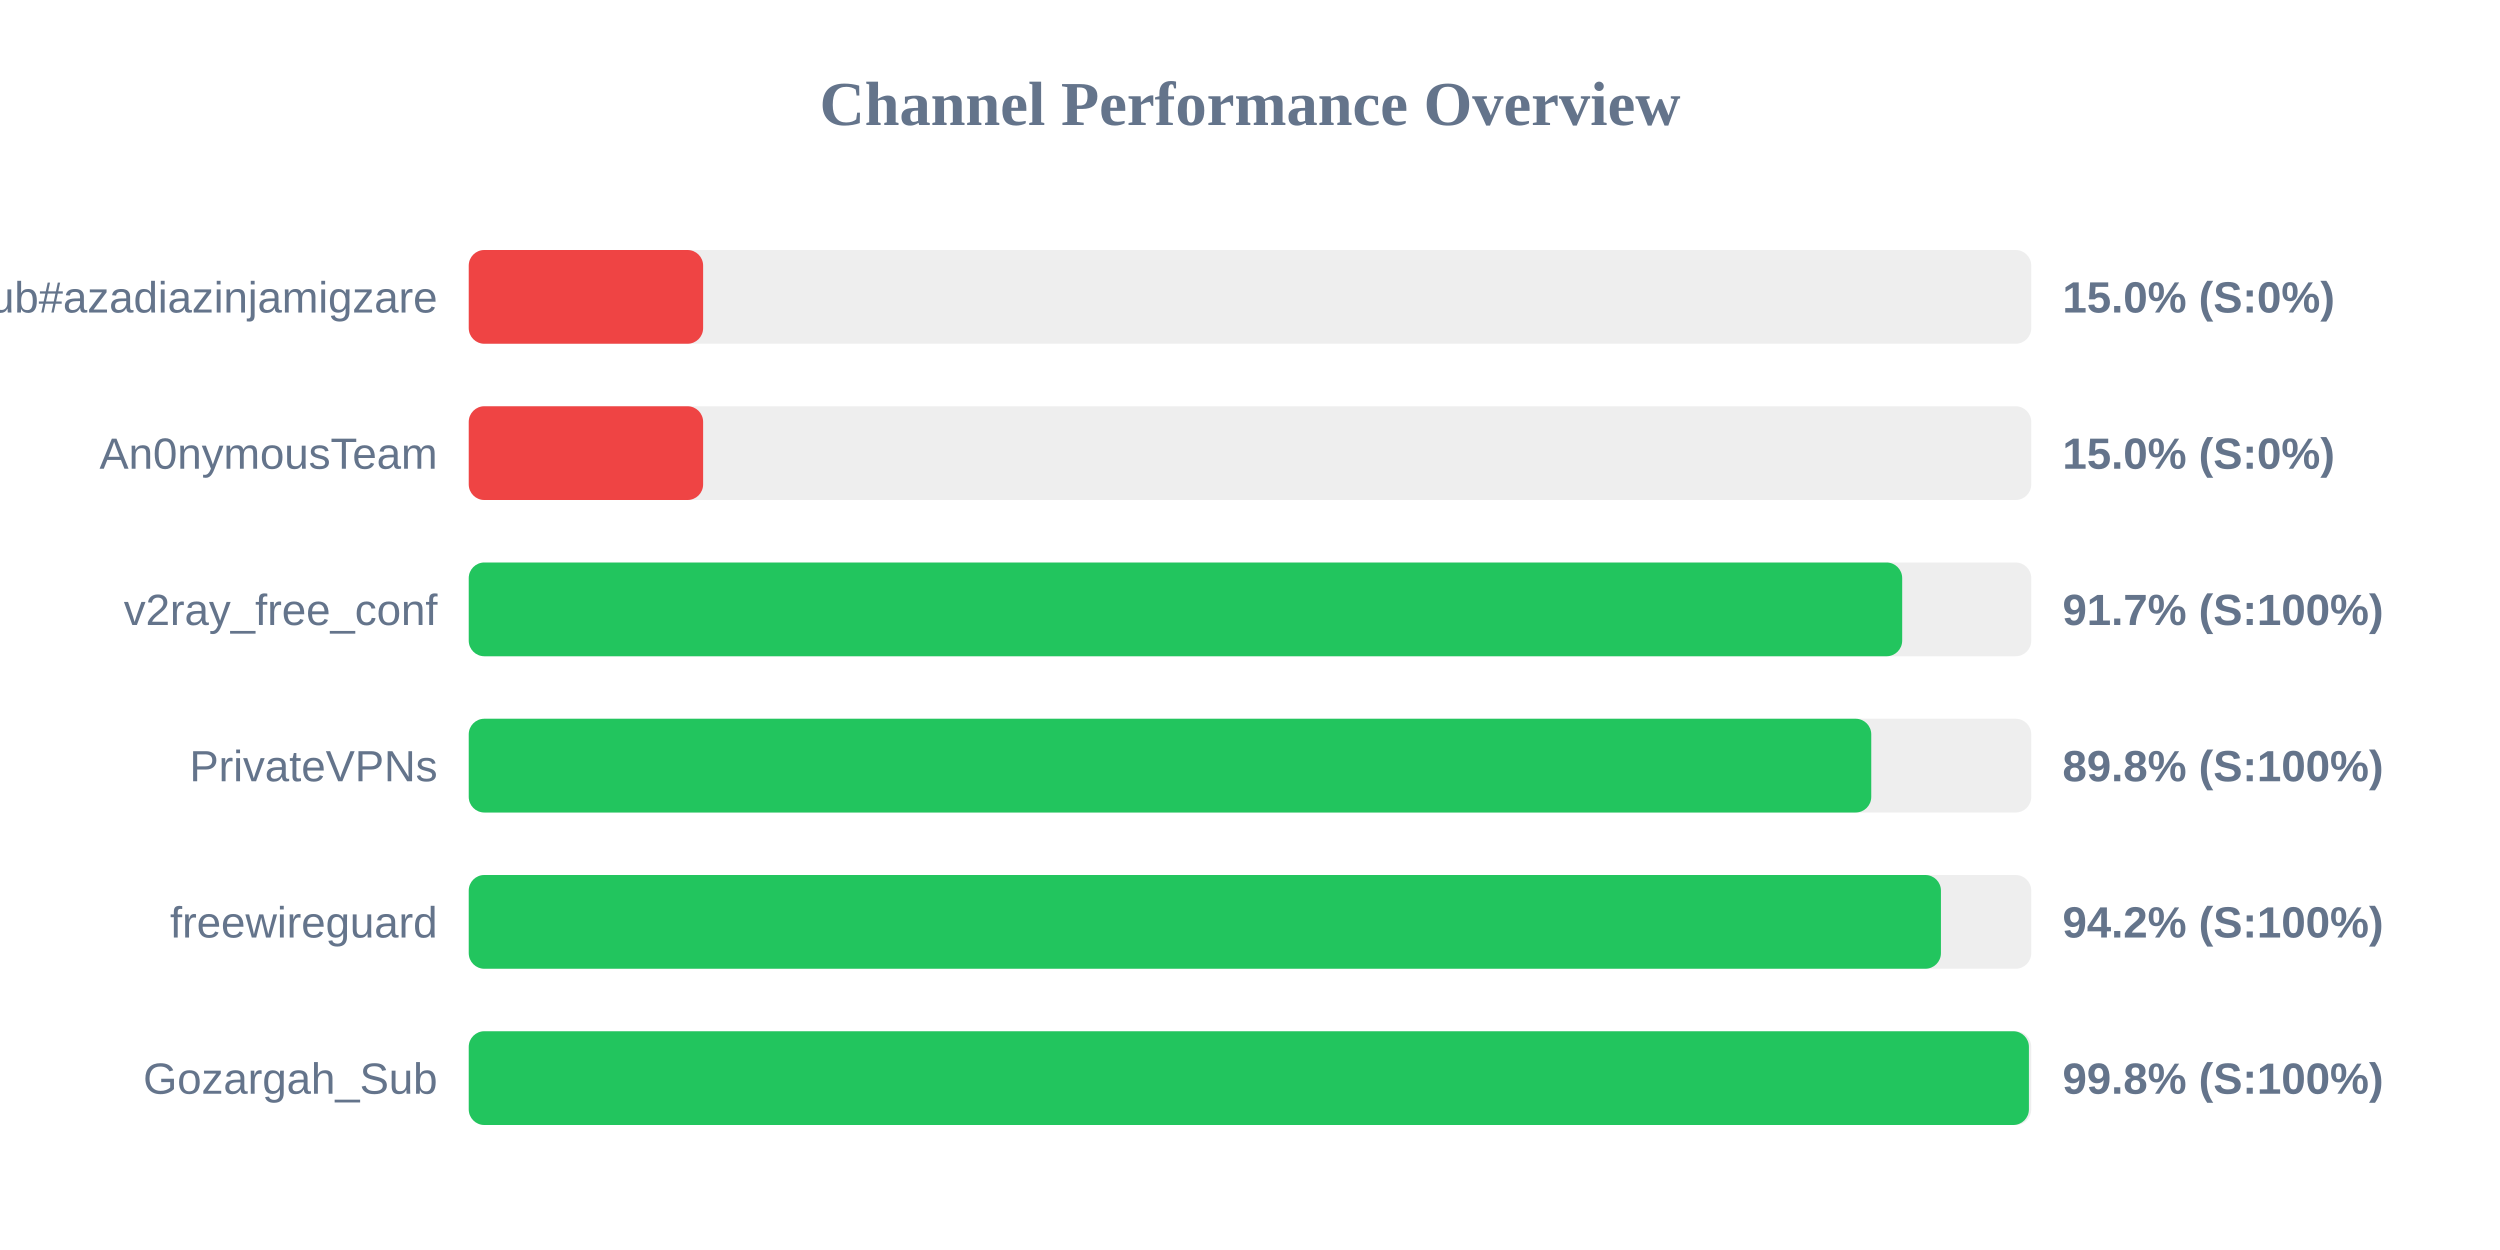
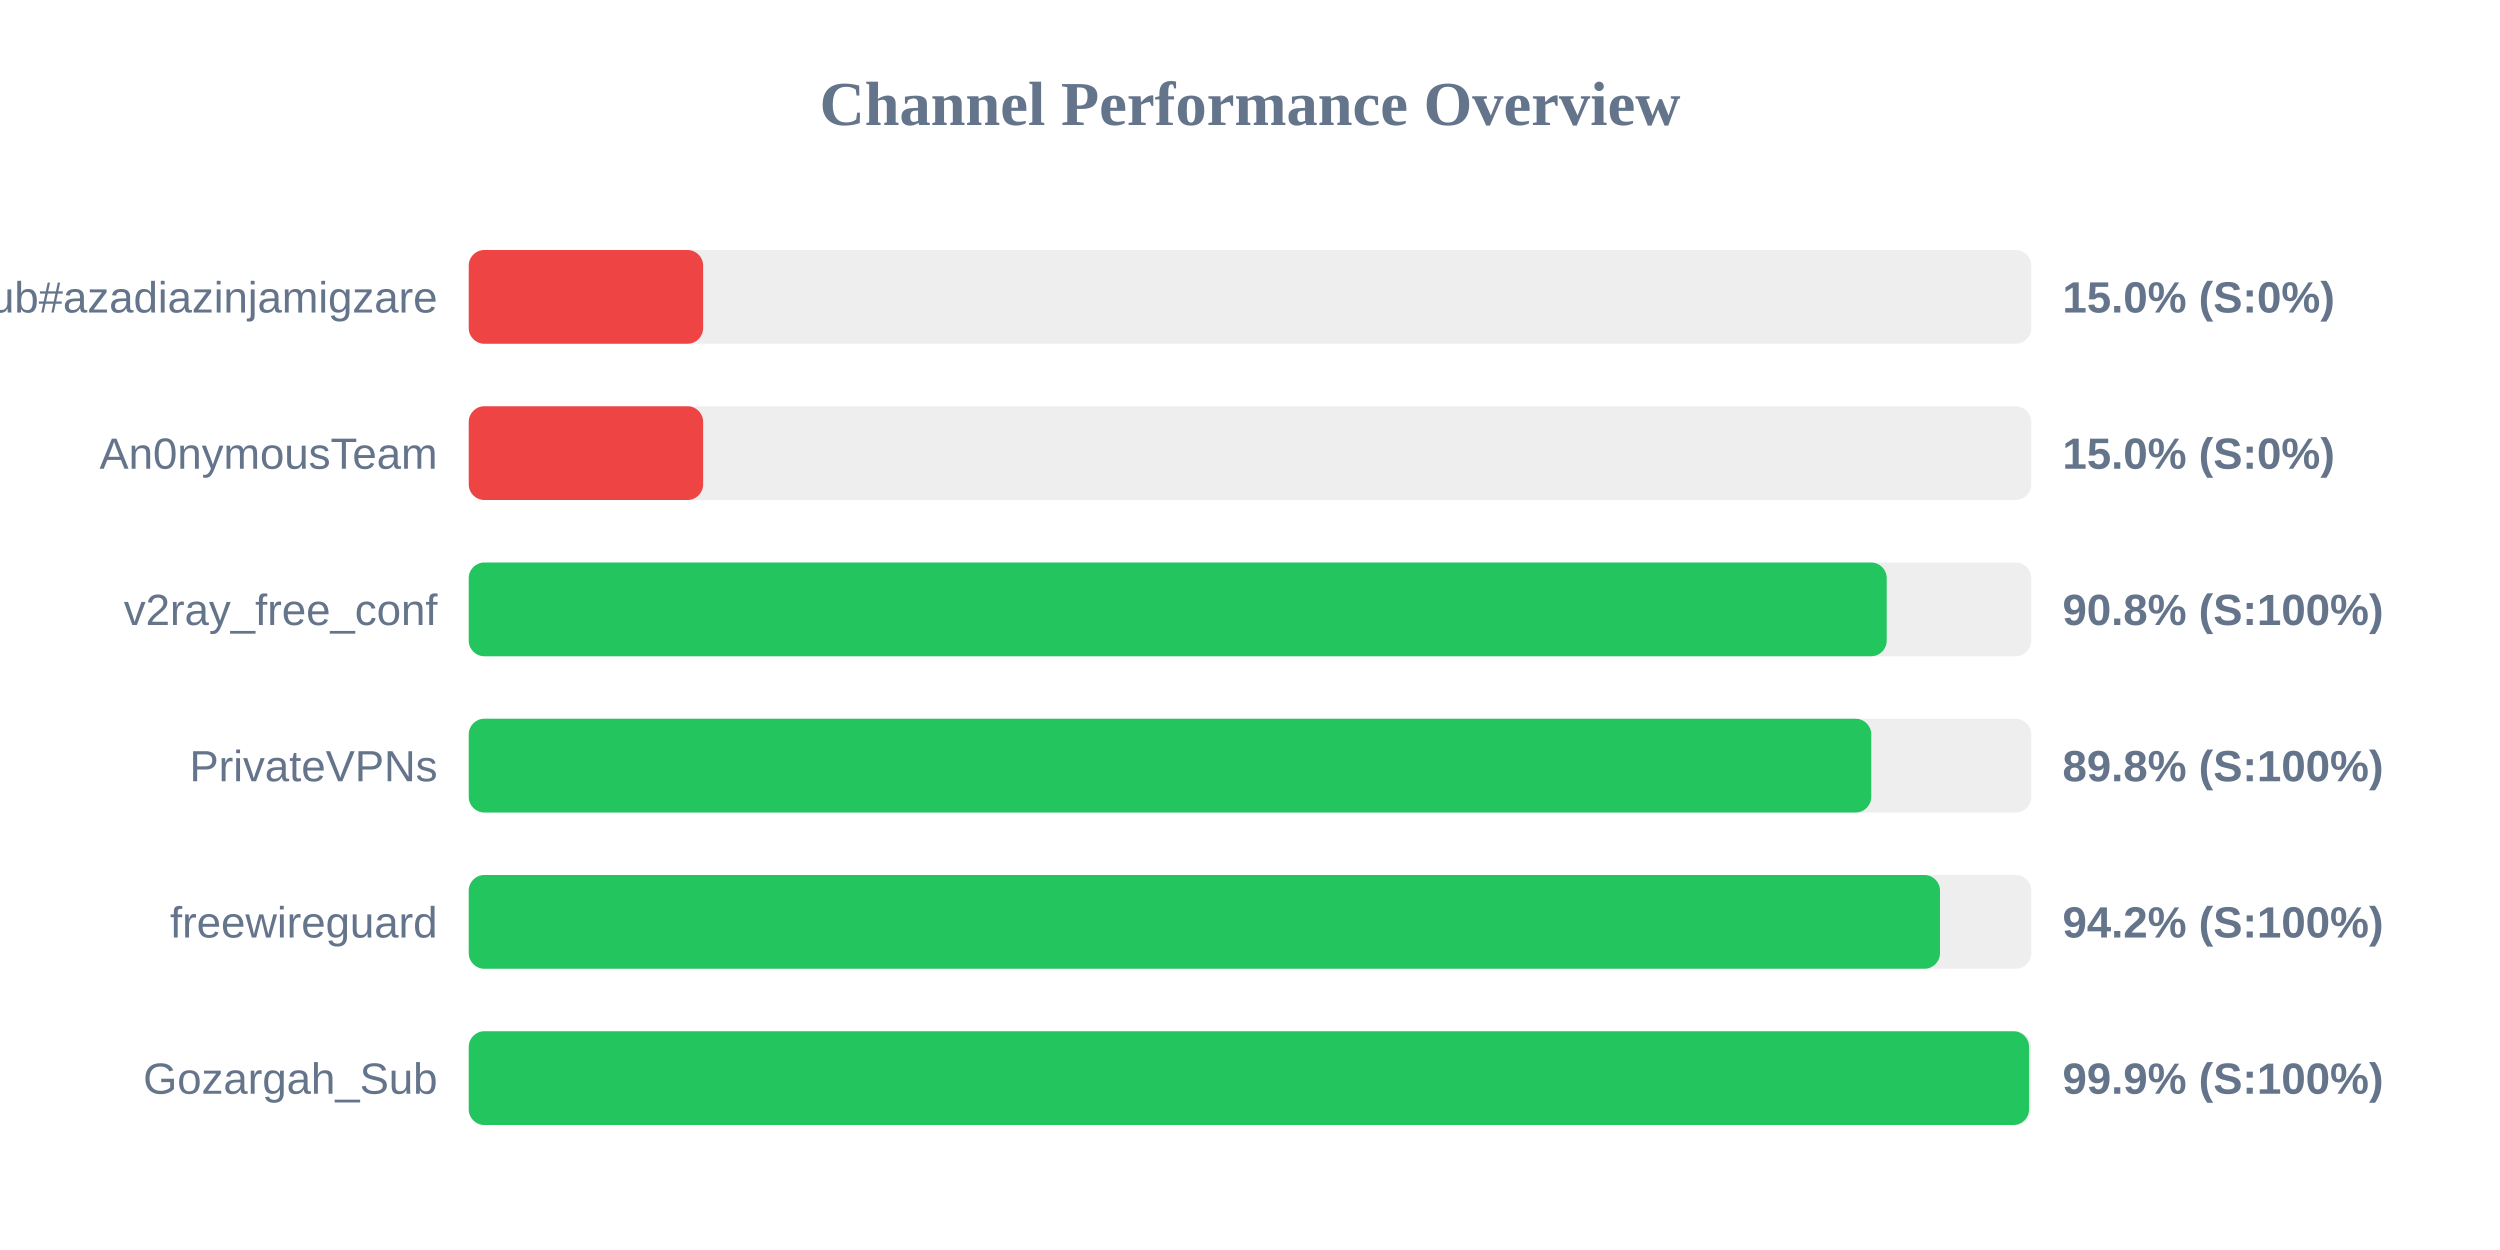
<svg xmlns="http://www.w3.org/2000/svg" width="800" height="400" version="1.1">
  <style>
        .row { font: 14px Arial; fill: #64748b; }
        .score { font: bold 14px Arial; fill: #64748b; }
    </style>
  <text x="400" y="40" text-anchor="middle" font-size="20px" font-weight="bold" fill="#64748b">Channel Performance Overview</text>
  <rect x="150" y="80" width="500" height="30" fill="#eee" rx="5" />
  <rect x="150" y="80" width="75.0" height="30" fill="#ef4444" rx="5" />
  <text x="140" y="100" text-anchor="end" class="row">Sub#azadiazinjamigzare</text>
  <text x="660" y="100" text-anchor="start" class="score">15.0% (S:0%)</text>
  <rect x="150" y="130" width="500" height="30" fill="#eee" rx="5" />
  <rect x="150" y="130" width="75.0" height="30" fill="#ef4444" rx="5" />
  <text x="140" y="150" text-anchor="end" class="row">An0nymousTeam</text>
  <text x="660" y="150" text-anchor="start" class="score">15.0% (S:0%)</text>
  <rect x="150" y="180" width="500" height="30" fill="#eee" rx="5" />
-   <rect x="150" y="180" width="458.7" height="30" fill="#22c55e" rx="5" />
+   <rect x="150" y="180" width="453.75" height="30" fill="#22c55e" rx="5" />
  <text x="140" y="200" text-anchor="end" class="row">v2ray_free_conf</text>
-   <text x="660" y="200" text-anchor="start" class="score">91.7% (S:100%)</text>
+   <text x="660" y="200" text-anchor="start" class="score">90.8% (S:100%)</text>
  <rect x="150" y="230" width="500" height="30" fill="#eee" rx="5" />
  <rect x="150" y="230" width="448.8" height="30" fill="#22c55e" rx="5" />
  <text x="140" y="250" text-anchor="end" class="row">PrivateVPNs</text>
  <text x="660" y="250" text-anchor="start" class="score">89.8% (S:100%)</text>
  <rect x="150" y="280" width="500" height="30" fill="#eee" rx="5" />
-   <rect x="150" y="280" width="471.1" height="30" fill="#22c55e" rx="5" />
+   <rect x="150" y="280" width="470.8" height="30" fill="#22c55e" rx="5" />
  <text x="140" y="300" text-anchor="end" class="row">freewireguard</text>
  <text x="660" y="300" text-anchor="start" class="score">94.2% (S:100%)</text>
  <rect x="150" y="330" width="500" height="30" fill="#eee" rx="5" />
-   <rect x="150" y="330" width="499.25" height="30" fill="#22c55e" rx="5" />
+   <rect x="150" y="330" width="499.3" height="30" fill="#22c55e" rx="5" />
  <text x="140" y="350" text-anchor="end" class="row">Gozargah_Sub</text>
-   <text x="660" y="350" text-anchor="start" class="score">99.8% (S:100%)</text>
+   <text x="660" y="350" text-anchor="start" class="score">99.9% (S:100%)</text>
</svg>
